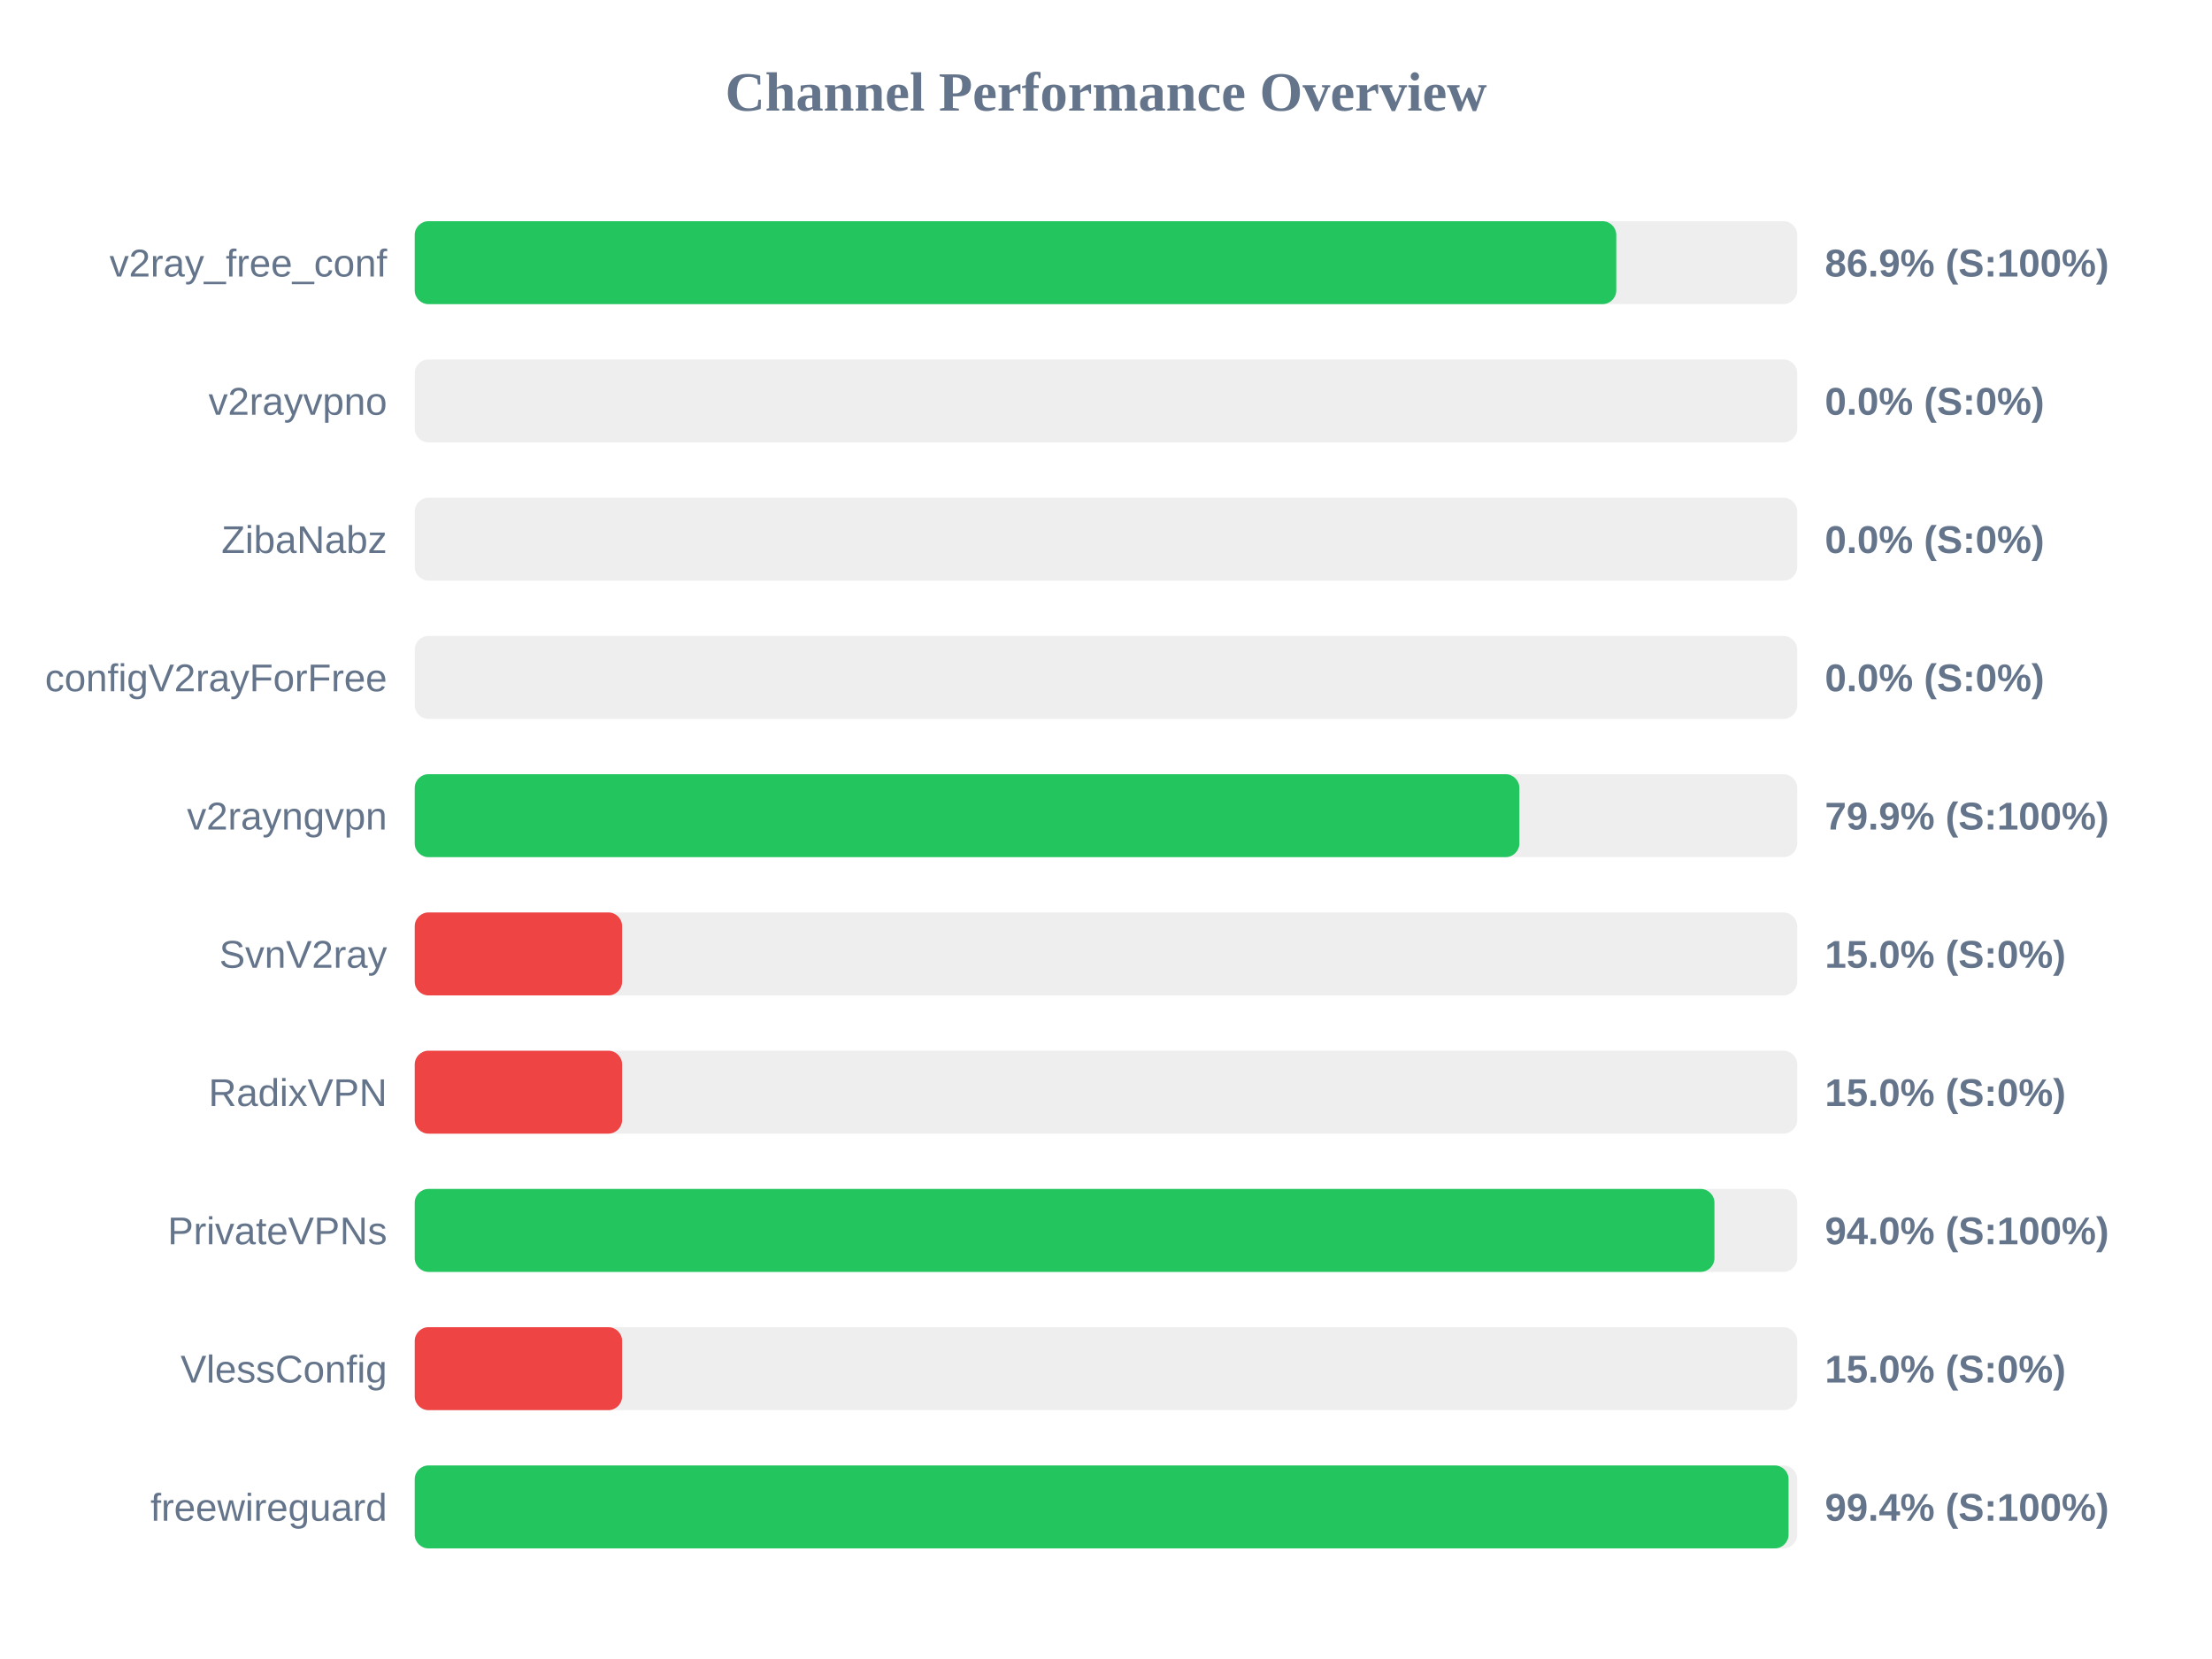
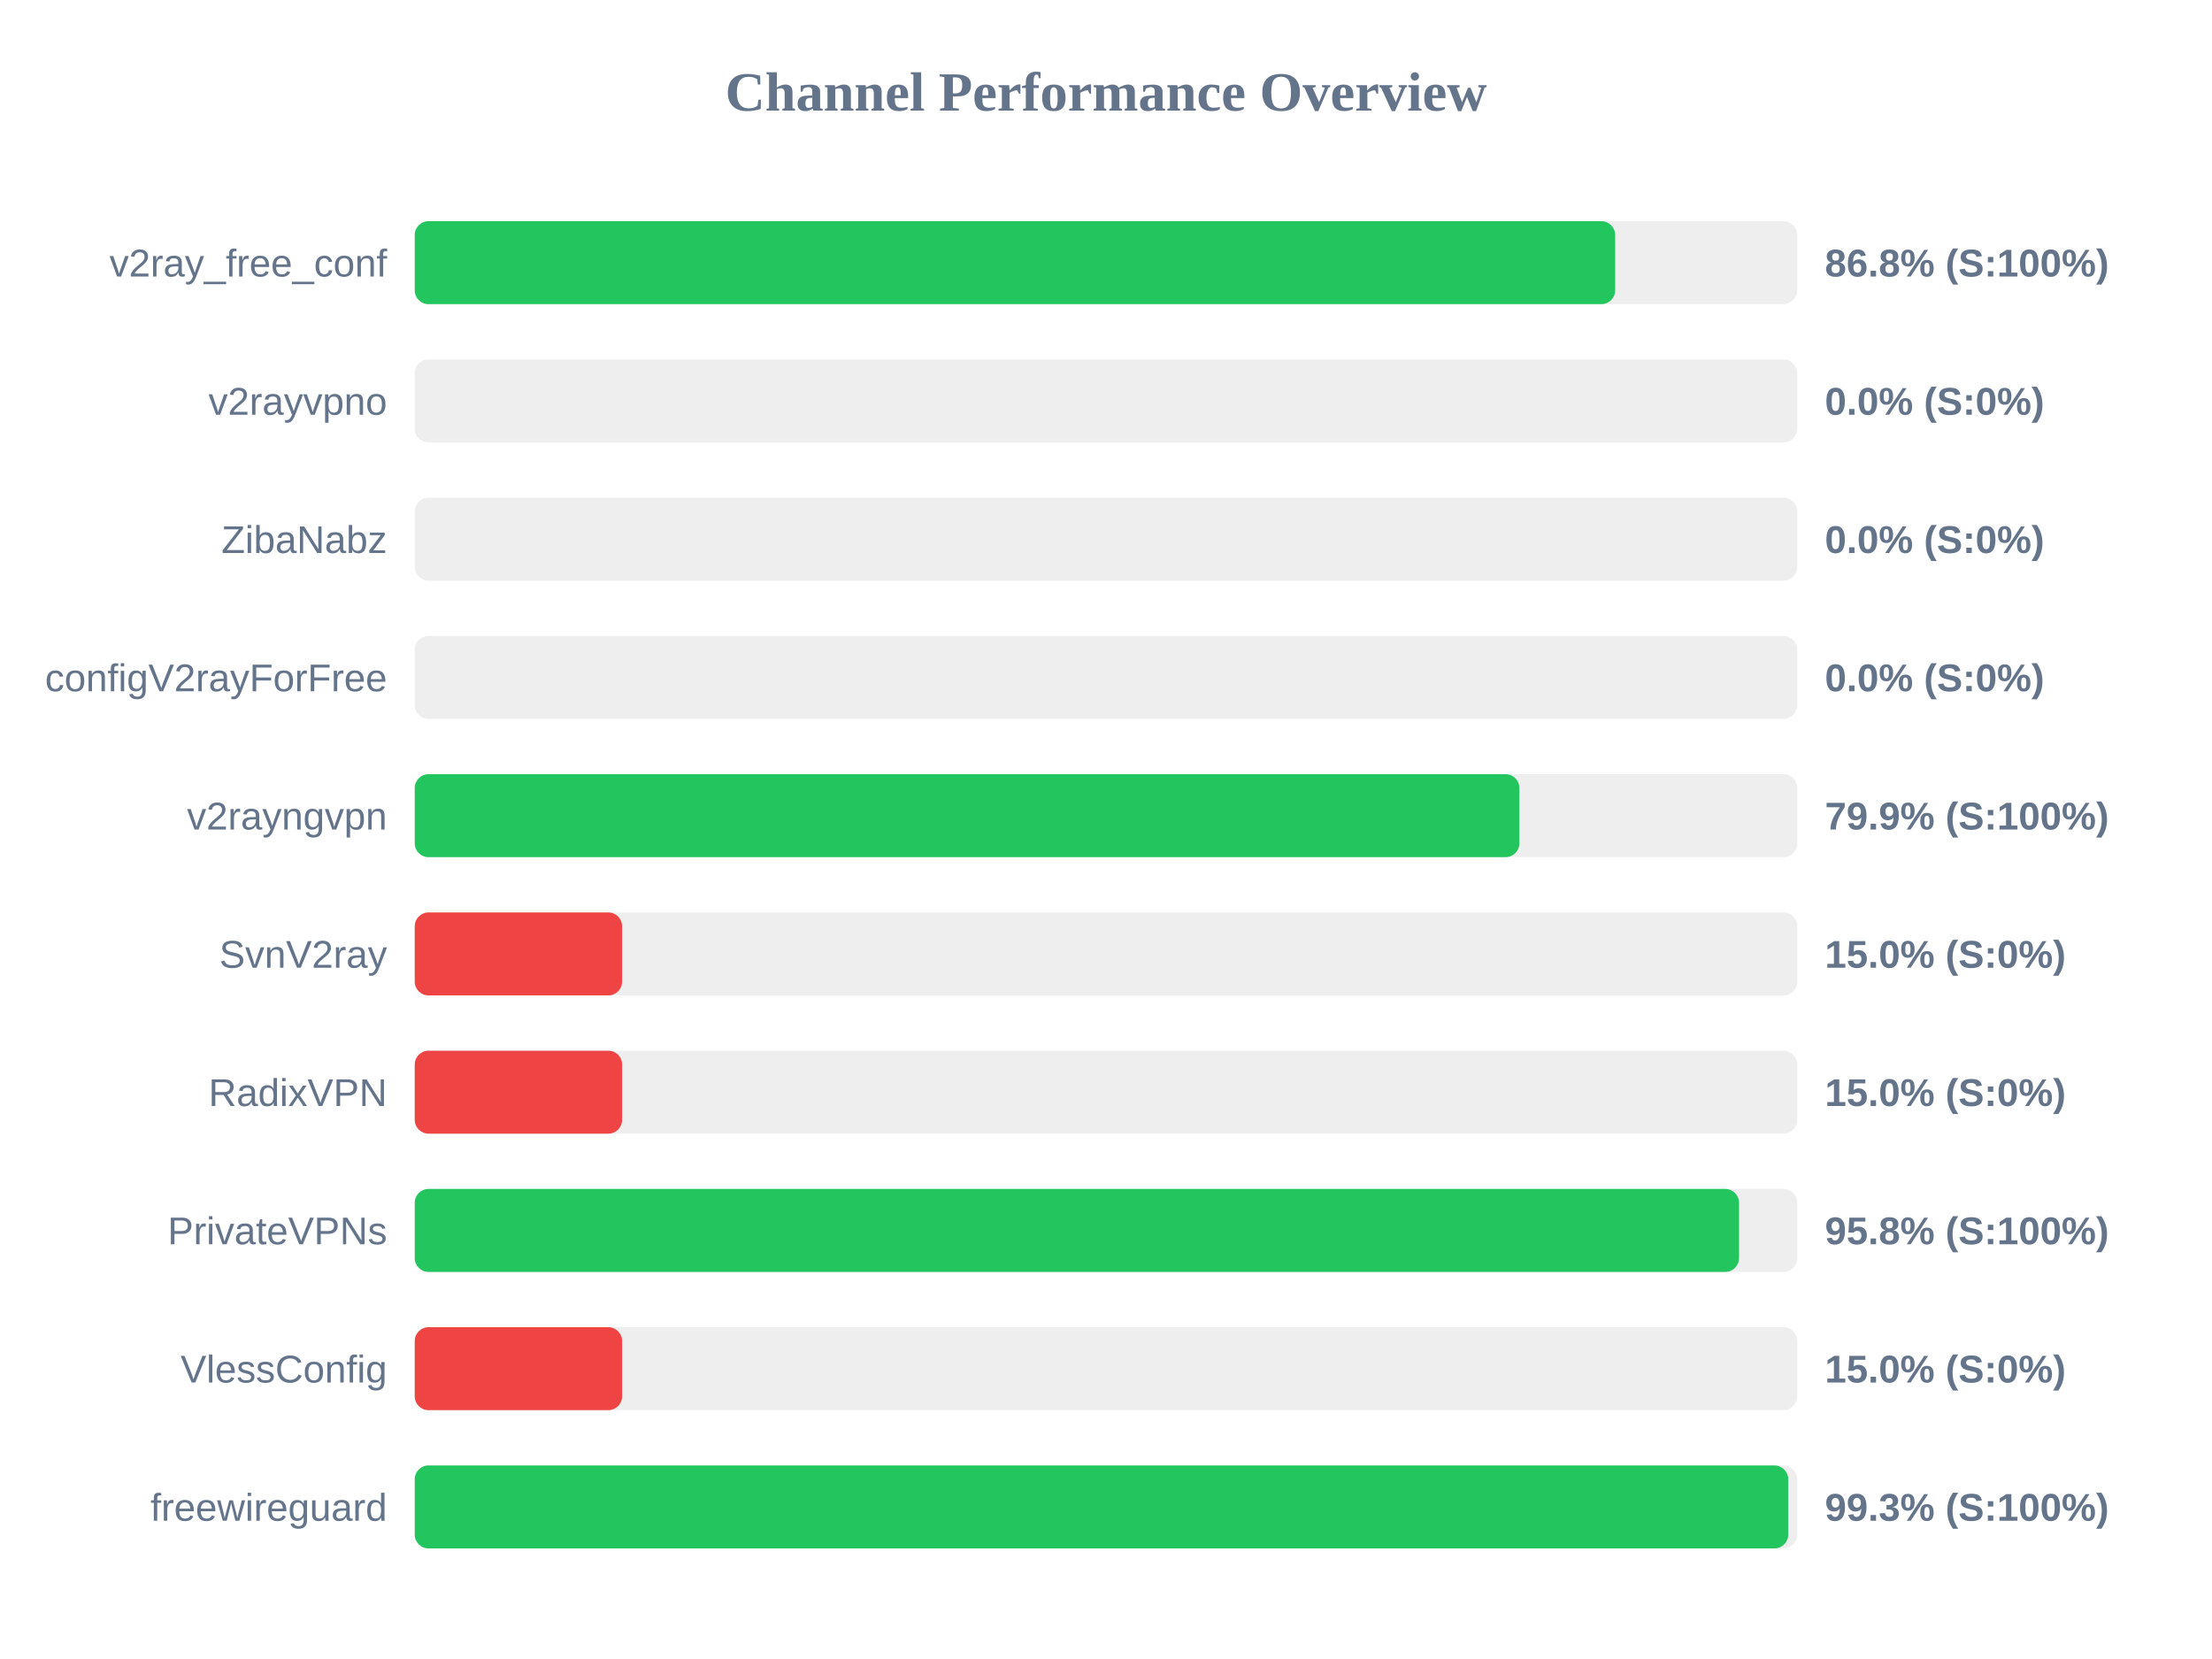
<svg xmlns="http://www.w3.org/2000/svg" width="800" height="600" version="1.1">
  <style>
        .row { font: 14px Arial; fill: #64748b; }
        .score { font: bold 14px Arial; fill: #64748b; }
    </style>
  <text x="400" y="40" text-anchor="middle" font-size="20px" font-weight="bold" fill="#64748b">Channel Performance Overview</text>
  <rect x="150" y="80" width="500" height="30" fill="#eee" rx="5" />
-   <rect x="150" y="80" width="434.55" height="30" fill="#22c55e" rx="5" />
+   <rect x="150" y="80" width="434.15" height="30" fill="#22c55e" rx="5" />
  <text x="140" y="100" text-anchor="end" class="row">v2ray_free_conf</text>
-   <text x="660" y="100" text-anchor="start" class="score">86.9% (S:100%)</text>
+   <text x="660" y="100" text-anchor="start" class="score">86.8% (S:100%)</text>
  <rect x="150" y="130" width="500" height="30" fill="#eee" rx="5" />
  <rect x="150" y="130" width="0.0" height="30" fill="#ef4444" rx="5" />
  <text x="140" y="150" text-anchor="end" class="row">v2rayvpno</text>
  <text x="660" y="150" text-anchor="start" class="score">0.0% (S:0%)</text>
  <rect x="150" y="180" width="500" height="30" fill="#eee" rx="5" />
  <rect x="150" y="180" width="0.0" height="30" fill="#ef4444" rx="5" />
  <text x="140" y="200" text-anchor="end" class="row">ZibaNabz</text>
  <text x="660" y="200" text-anchor="start" class="score">0.0% (S:0%)</text>
  <rect x="150" y="230" width="500" height="30" fill="#eee" rx="5" />
  <rect x="150" y="230" width="0.0" height="30" fill="#ef4444" rx="5" />
  <text x="140" y="250" text-anchor="end" class="row">configV2rayForFree</text>
  <text x="660" y="250" text-anchor="start" class="score">0.0% (S:0%)</text>
  <rect x="150" y="280" width="500" height="30" fill="#eee" rx="5" />
  <rect x="150" y="280" width="399.5" height="30" fill="#22c55e" rx="5" />
  <text x="140" y="300" text-anchor="end" class="row">v2rayngvpn</text>
  <text x="660" y="300" text-anchor="start" class="score">79.9% (S:100%)</text>
  <rect x="150" y="330" width="500" height="30" fill="#eee" rx="5" />
  <rect x="150" y="330" width="75.0" height="30" fill="#ef4444" rx="5" />
  <text x="140" y="350" text-anchor="end" class="row">SvnV2ray</text>
  <text x="660" y="350" text-anchor="start" class="score">15.0% (S:0%)</text>
  <rect x="150" y="380" width="500" height="30" fill="#eee" rx="5" />
  <rect x="150" y="380" width="75.0" height="30" fill="#ef4444" rx="5" />
  <text x="140" y="400" text-anchor="end" class="row">RadixVPN</text>
  <text x="660" y="400" text-anchor="start" class="score">15.0% (S:0%)</text>
  <rect x="150" y="430" width="500" height="30" fill="#eee" rx="5" />
-   <rect x="150" y="430" width="470.05" height="30" fill="#22c55e" rx="5" />
+   <rect x="150" y="430" width="478.95" height="30" fill="#22c55e" rx="5" />
  <text x="140" y="450" text-anchor="end" class="row">PrivateVPNs</text>
-   <text x="660" y="450" text-anchor="start" class="score">94.0% (S:100%)</text>
+   <text x="660" y="450" text-anchor="start" class="score">95.8% (S:100%)</text>
  <rect x="150" y="480" width="500" height="30" fill="#eee" rx="5" />
  <rect x="150" y="480" width="75.0" height="30" fill="#ef4444" rx="5" />
  <text x="140" y="500" text-anchor="end" class="row">VlessConfig</text>
  <text x="660" y="500" text-anchor="start" class="score">15.0% (S:0%)</text>
  <rect x="150" y="530" width="500" height="30" fill="#eee" rx="5" />
-   <rect x="150" y="530" width="496.85" height="30" fill="#22c55e" rx="5" />
+   <rect x="150" y="530" width="496.75" height="30" fill="#22c55e" rx="5" />
  <text x="140" y="550" text-anchor="end" class="row">freewireguard</text>
-   <text x="660" y="550" text-anchor="start" class="score">99.4% (S:100%)</text>
+   <text x="660" y="550" text-anchor="start" class="score">99.3% (S:100%)</text>
</svg>
